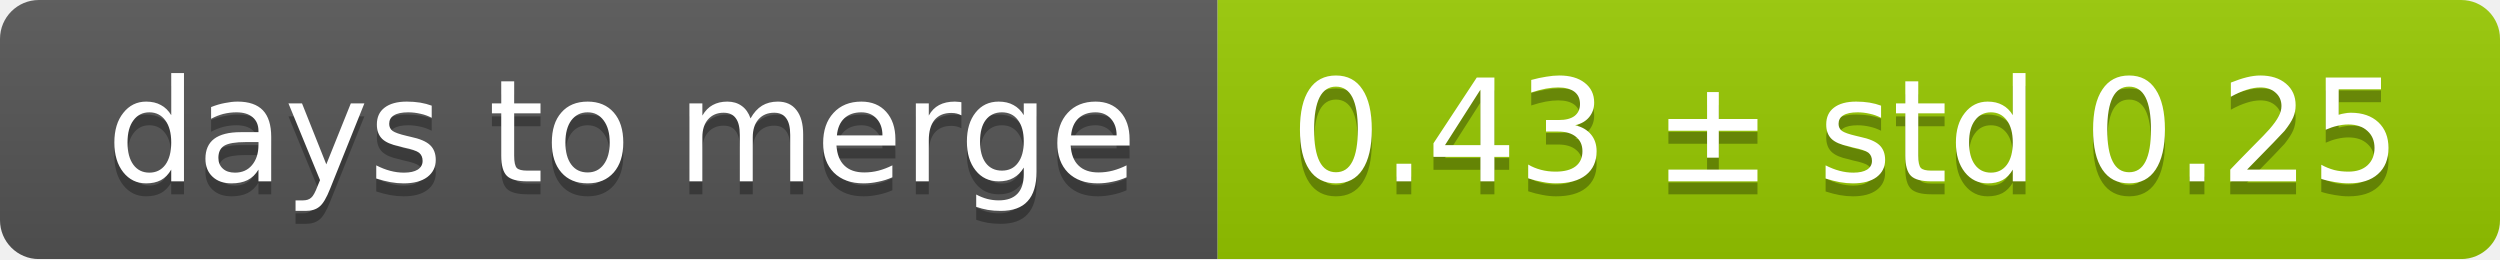
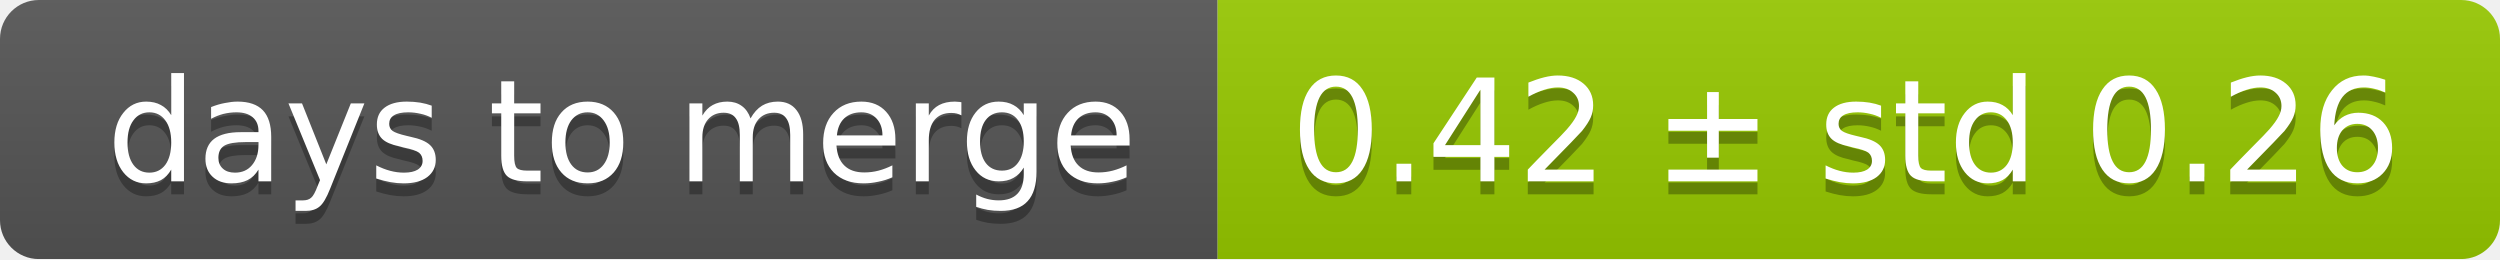
<svg xmlns="http://www.w3.org/2000/svg" width="193" height="20">
  <linearGradient id="smooth" x2="0" y2="100%">
    <stop offset="0" stop-color="#bbb" stop-opacity=".1" />
    <stop offset="1" stop-opacity=".1" />
  </linearGradient>
  <mask id="round">
    <rect width="193" height="20" rx="3" fill="#fff" />
  </mask>
  <g mask="url(#round)">
    <rect width="94" height="20" fill="#555" />
    <rect x="94" width="99" height="20" fill="#97ca00" />
    <rect width="193" height="20" fill="url(#smooth)" />
  </g>
  <g fill="#fff" text-anchor="middle" font-family="DejaVu Sans,Verdana,Geneva,sans-serif" font-size="11">
    <text x="48" y="15" fill="#010101" fill-opacity=".3">days to merge</text>
    <text x="48" y="14">days to merge</text>
-     <text x="142.5" y="15" fill="#010101" fill-opacity=".3">0.43 ± std 0.25</text>
-     <text x="142.5" y="14">0.43 ± std 0.25</text>
+     <text x="142.5" y="15" fill="#010101" fill-opacity=".3">0.42 ± std 0.26</text>
+     <text x="142.5" y="14">0.42 ± std 0.26</text>
  </g>
</svg>
